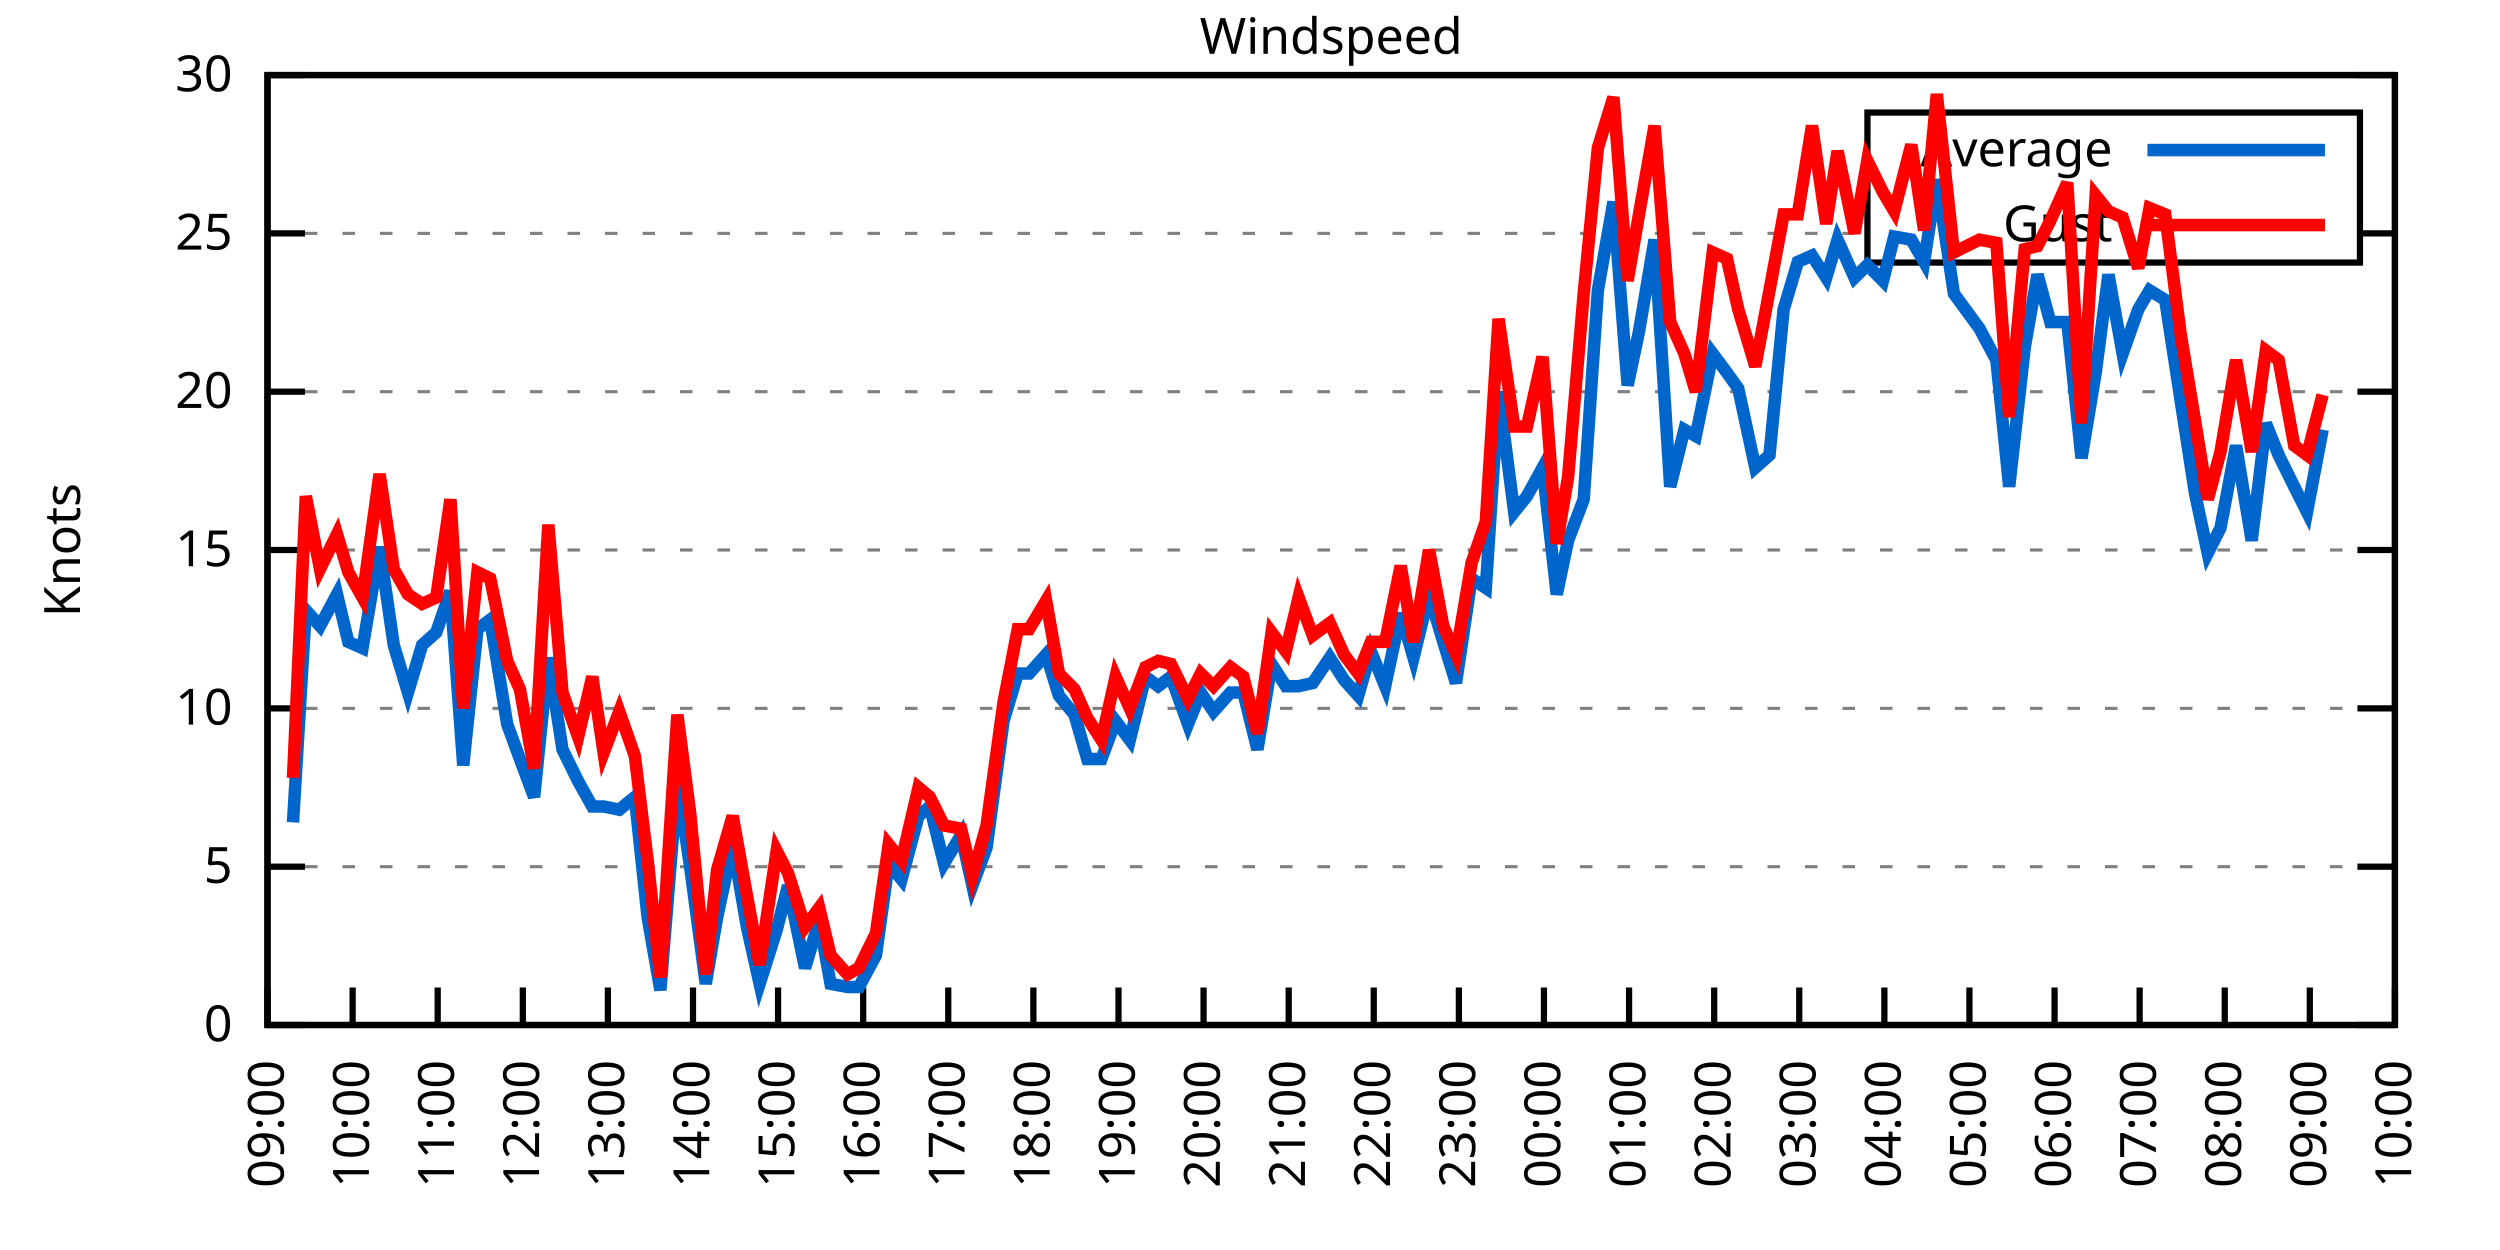
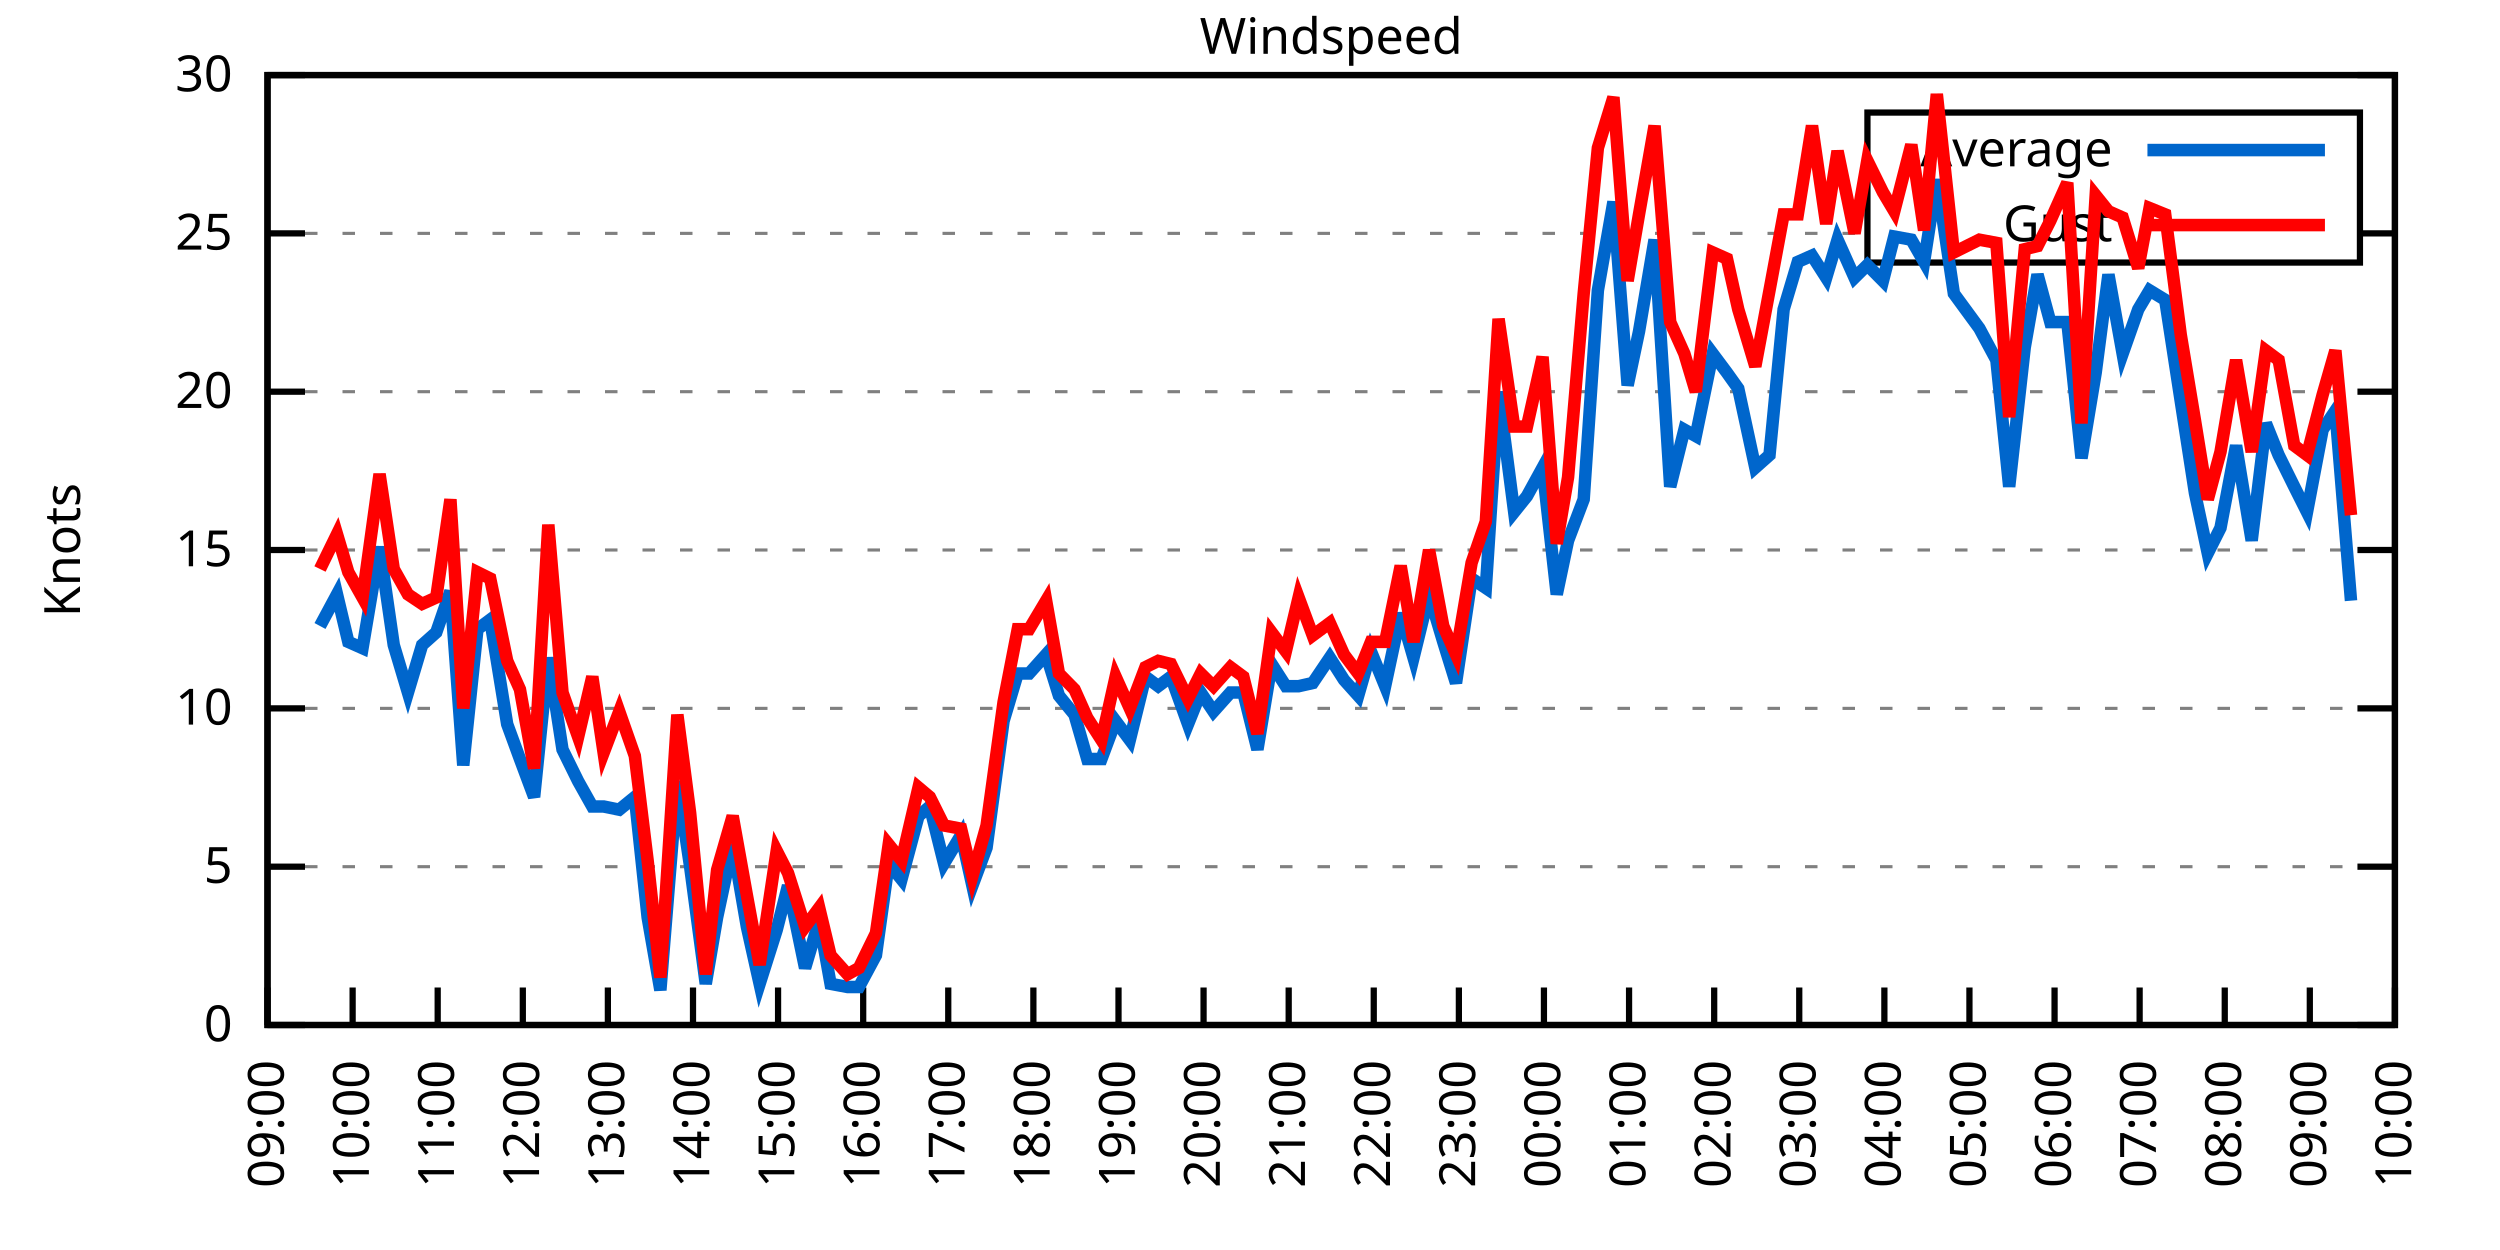
<svg xmlns="http://www.w3.org/2000/svg" xmlns:xlink="http://www.w3.org/1999/xlink" width="400" height="200" viewBox="0 0 400 200">
  <g id="gnuplot_canvas">
    <rect x="0" y="0" width="400" height="200" fill="none" />
    <defs>
      <circle id="gpDot" r="0.5" stroke-width="0.5" stroke="currentColor" />
      <path id="gpPt0" stroke-width="0.333" stroke="currentColor" d="M-1,0 h2 M0,-1 v2" />
      <path id="gpPt1" stroke-width="0.333" stroke="currentColor" d="M-1,-1 L1,1 M1,-1 L-1,1" />
      <path id="gpPt2" stroke-width="0.333" stroke="currentColor" d="M-1,0 L1,0 M0,-1 L0,1 M-1,-1 L1,1 M-1,1 L1,-1" />
      <rect id="gpPt3" stroke-width="0.333" stroke="currentColor" x="-1" y="-1" width="2" height="2" />
      <rect id="gpPt4" stroke-width="0.333" stroke="currentColor" fill="currentColor" x="-1" y="-1" width="2" height="2" />
      <circle id="gpPt5" stroke-width="0.333" stroke="currentColor" cx="0" cy="0" r="1" />
      <use xlink:href="#gpPt5" id="gpPt6" fill="currentColor" stroke="none" />
      <path id="gpPt7" stroke-width="0.333" stroke="currentColor" d="M0,-1.33 L-1.33,0.67 L1.33,0.67 z" />
      <use xlink:href="#gpPt7" id="gpPt8" fill="currentColor" stroke="none" />
      <use xlink:href="#gpPt7" id="gpPt9" stroke="currentColor" transform="rotate(180)" />
      <use xlink:href="#gpPt9" id="gpPt10" fill="currentColor" stroke="none" />
      <use xlink:href="#gpPt3" id="gpPt11" stroke="currentColor" transform="rotate(45)" />
      <use xlink:href="#gpPt11" id="gpPt12" fill="currentColor" stroke="none" />
      <path id="gpPt13" stroke-width="0.333" stroke="currentColor" d="M0,1.330 L1.265,0.411 L0.782,-1.067 L-0.782,-1.076 L-1.265,0.411 z" />
      <use xlink:href="#gpPt13" id="gpPt14" fill="currentColor" stroke="none" />
      <filter id="textbox" filterUnits="objectBoundingBox" x="0" y="0" height="1" width="1">
        <feFlood flood-color="white" flood-opacity="1" result="bgnd" />
        <feComposite in="SourceGraphic" in2="bgnd" operator="atop" />
      </filter>
      <filter id="greybox" filterUnits="objectBoundingBox" x="0" y="0" height="1" width="1">
        <feFlood flood-color="lightgrey" flood-opacity="1" result="grey" />
        <feComposite in="SourceGraphic" in2="grey" operator="atop" />
      </filter>
    </defs>
    <g fill="none" color="white" stroke="currentColor" stroke-width="1.00" stroke-linecap="butt" stroke-linejoin="miter">
</g>
    <g fill="none" color="black" stroke="currentColor" stroke-width="1.00" stroke-linecap="butt" stroke-linejoin="miter">
      <g stroke="none" shape-rendering="crispEdges">
        <polygon fill="rgb(255, 255, 255)" points="42.80,164.00 383.18,164.00 383.18,12.02 42.80,12.02 " />
      </g>
    </g>
    <g fill="none" color="black" stroke="currentColor" stroke-width="1.00" stroke-linecap="butt" stroke-linejoin="miter">
</g>
    <g fill="none" color="black" stroke="black" stroke-width="0.50" stroke-linecap="butt" stroke-linejoin="miter">
</g>
    <g fill="none" color="gray" stroke="currentColor" stroke-width="0.50" stroke-linecap="butt" stroke-linejoin="miter">
      <path stroke="gray" stroke-dasharray="2,4" class="gridline" d="M42.80,164.00 L383.19,164.00  " />
    </g>
    <g fill="none" color="gray" stroke="gray" stroke-width="1.00" stroke-linecap="butt" stroke-linejoin="miter">
</g>
    <g fill="none" color="black" stroke="currentColor" stroke-width="1.00" stroke-linecap="butt" stroke-linejoin="miter">
      <path stroke="black" d="M42.80,164.00 L48.80,164.00 M383.19,164.00 L377.19,164.00  " />
      <g transform="translate(37.20,166.60)" stroke="none" fill="black" font-family="Sans" font-size="8.00" text-anchor="end">
        <text>
          <tspan font-family="Sans"> 0</tspan>
        </text>
      </g>
    </g>
    <g fill="none" color="black" stroke="currentColor" stroke-width="1.00" stroke-linecap="butt" stroke-linejoin="miter">
</g>
    <g fill="none" color="black" stroke="black" stroke-width="0.50" stroke-linecap="butt" stroke-linejoin="miter">
</g>
    <g fill="none" color="gray" stroke="currentColor" stroke-width="0.50" stroke-linecap="butt" stroke-linejoin="miter">
      <path stroke="gray" stroke-dasharray="2,4" class="gridline" d="M42.80,138.67 L383.19,138.67  " />
    </g>
    <g fill="none" color="gray" stroke="gray" stroke-width="1.00" stroke-linecap="butt" stroke-linejoin="miter">
</g>
    <g fill="none" color="black" stroke="currentColor" stroke-width="1.00" stroke-linecap="butt" stroke-linejoin="miter">
      <path stroke="black" d="M42.80,138.67 L48.80,138.67 M383.19,138.67 L377.19,138.67  " />
      <g transform="translate(37.20,141.27)" stroke="none" fill="black" font-family="Sans" font-size="8.00" text-anchor="end">
        <text>
          <tspan font-family="Sans"> 5</tspan>
        </text>
      </g>
    </g>
    <g fill="none" color="black" stroke="currentColor" stroke-width="1.00" stroke-linecap="butt" stroke-linejoin="miter">
</g>
    <g fill="none" color="black" stroke="black" stroke-width="0.50" stroke-linecap="butt" stroke-linejoin="miter">
</g>
    <g fill="none" color="gray" stroke="currentColor" stroke-width="0.50" stroke-linecap="butt" stroke-linejoin="miter">
      <path stroke="gray" stroke-dasharray="2,4" class="gridline" d="M42.80,113.34 L383.19,113.34  " />
    </g>
    <g fill="none" color="gray" stroke="gray" stroke-width="1.00" stroke-linecap="butt" stroke-linejoin="miter">
</g>
    <g fill="none" color="black" stroke="currentColor" stroke-width="1.00" stroke-linecap="butt" stroke-linejoin="miter">
      <path stroke="black" d="M42.80,113.34 L48.80,113.34 M383.19,113.34 L377.19,113.34  " />
      <g transform="translate(37.20,115.94)" stroke="none" fill="black" font-family="Sans" font-size="8.00" text-anchor="end">
        <text>
          <tspan font-family="Sans"> 10</tspan>
        </text>
      </g>
    </g>
    <g fill="none" color="black" stroke="currentColor" stroke-width="1.00" stroke-linecap="butt" stroke-linejoin="miter">
</g>
    <g fill="none" color="black" stroke="black" stroke-width="0.50" stroke-linecap="butt" stroke-linejoin="miter">
</g>
    <g fill="none" color="gray" stroke="currentColor" stroke-width="0.50" stroke-linecap="butt" stroke-linejoin="miter">
      <path stroke="gray" stroke-dasharray="2,4" class="gridline" d="M42.80,88.00 L383.19,88.00  " />
    </g>
    <g fill="none" color="gray" stroke="gray" stroke-width="1.00" stroke-linecap="butt" stroke-linejoin="miter">
</g>
    <g fill="none" color="black" stroke="currentColor" stroke-width="1.00" stroke-linecap="butt" stroke-linejoin="miter">
      <path stroke="black" d="M42.80,88.00 L48.80,88.00 M383.19,88.00 L377.19,88.00  " />
      <g transform="translate(37.20,90.60)" stroke="none" fill="black" font-family="Sans" font-size="8.00" text-anchor="end">
        <text>
          <tspan font-family="Sans"> 15</tspan>
        </text>
      </g>
    </g>
    <g fill="none" color="black" stroke="currentColor" stroke-width="1.00" stroke-linecap="butt" stroke-linejoin="miter">
</g>
    <g fill="none" color="black" stroke="black" stroke-width="0.50" stroke-linecap="butt" stroke-linejoin="miter">
</g>
    <g fill="none" color="gray" stroke="currentColor" stroke-width="0.50" stroke-linecap="butt" stroke-linejoin="miter">
      <path stroke="gray" stroke-dasharray="2,4" class="gridline" d="M42.80,62.67 L383.19,62.67  " />
    </g>
    <g fill="none" color="gray" stroke="gray" stroke-width="1.00" stroke-linecap="butt" stroke-linejoin="miter">
</g>
    <g fill="none" color="black" stroke="currentColor" stroke-width="1.00" stroke-linecap="butt" stroke-linejoin="miter">
      <path stroke="black" d="M42.80,62.67 L48.80,62.67 M383.19,62.67 L377.19,62.67  " />
      <g transform="translate(37.20,65.27)" stroke="none" fill="black" font-family="Sans" font-size="8.00" text-anchor="end">
        <text>
          <tspan font-family="Sans"> 20</tspan>
        </text>
      </g>
    </g>
    <g fill="none" color="black" stroke="currentColor" stroke-width="1.00" stroke-linecap="butt" stroke-linejoin="miter">
</g>
    <g fill="none" color="black" stroke="black" stroke-width="0.50" stroke-linecap="butt" stroke-linejoin="miter">
</g>
    <g fill="none" color="gray" stroke="currentColor" stroke-width="0.50" stroke-linecap="butt" stroke-linejoin="miter">
      <path stroke="gray" stroke-dasharray="2,4" class="gridline" d="M42.80,37.34 L298.79,37.34 M377.59,37.34 L383.19,37.34  " />
    </g>
    <g fill="none" color="gray" stroke="gray" stroke-width="1.00" stroke-linecap="butt" stroke-linejoin="miter">
</g>
    <g fill="none" color="black" stroke="currentColor" stroke-width="1.00" stroke-linecap="butt" stroke-linejoin="miter">
      <path stroke="black" d="M42.80,37.34 L48.80,37.34 M383.19,37.34 L377.19,37.34  " />
      <g transform="translate(37.20,39.94)" stroke="none" fill="black" font-family="Sans" font-size="8.00" text-anchor="end">
        <text>
          <tspan font-family="Sans"> 25</tspan>
        </text>
      </g>
    </g>
    <g fill="none" color="black" stroke="currentColor" stroke-width="1.00" stroke-linecap="butt" stroke-linejoin="miter">
</g>
    <g fill="none" color="black" stroke="black" stroke-width="0.50" stroke-linecap="butt" stroke-linejoin="miter">
</g>
    <g fill="none" color="gray" stroke="currentColor" stroke-width="0.50" stroke-linecap="butt" stroke-linejoin="miter">
      <path stroke="gray" stroke-dasharray="2,4" class="gridline" d="M42.80,12.01 L383.19,12.01  " />
    </g>
    <g fill="none" color="gray" stroke="gray" stroke-width="1.00" stroke-linecap="butt" stroke-linejoin="miter">
</g>
    <g fill="none" color="black" stroke="currentColor" stroke-width="1.00" stroke-linecap="butt" stroke-linejoin="miter">
      <path stroke="black" d="M42.80,12.01 L48.80,12.01 M383.19,12.01 L377.19,12.01  " />
      <g transform="translate(37.20,14.61)" stroke="none" fill="black" font-family="Sans" font-size="8.00" text-anchor="end">
        <text>
          <tspan font-family="Sans"> 30</tspan>
        </text>
      </g>
    </g>
    <g fill="none" color="black" stroke="currentColor" stroke-width="1.00" stroke-linecap="butt" stroke-linejoin="miter">
      <path stroke="black" d="M42.80,164.00 L42.80,158.00  " />
      <g transform="translate(45.40,169.60) rotate(270.00)" stroke="none" fill="black" font-family="Sans" font-size="8.00" text-anchor="end">
        <text>
          <tspan font-family="Sans">09:00</tspan>
        </text>
      </g>
    </g>
    <g fill="none" color="black" stroke="currentColor" stroke-width="1.00" stroke-linecap="butt" stroke-linejoin="miter">
      <path stroke="black" d="M56.42,164.00 L56.42,158.00  " />
      <g transform="translate(59.02,169.60) rotate(270.00)" stroke="none" fill="black" font-family="Sans" font-size="8.00" text-anchor="end">
        <text>
          <tspan font-family="Sans">10:00</tspan>
        </text>
      </g>
    </g>
    <g fill="none" color="black" stroke="currentColor" stroke-width="1.00" stroke-linecap="butt" stroke-linejoin="miter">
      <path stroke="black" d="M70.03,164.00 L70.03,158.00  " />
      <g transform="translate(72.63,169.60) rotate(270.00)" stroke="none" fill="black" font-family="Sans" font-size="8.00" text-anchor="end">
        <text>
          <tspan font-family="Sans">11:00</tspan>
        </text>
      </g>
    </g>
    <g fill="none" color="black" stroke="currentColor" stroke-width="1.00" stroke-linecap="butt" stroke-linejoin="miter">
      <path stroke="black" d="M83.65,164.00 L83.65,158.00  " />
      <g transform="translate(86.25,169.60) rotate(270.00)" stroke="none" fill="black" font-family="Sans" font-size="8.00" text-anchor="end">
        <text>
          <tspan font-family="Sans">12:00</tspan>
        </text>
      </g>
    </g>
    <g fill="none" color="black" stroke="currentColor" stroke-width="1.00" stroke-linecap="butt" stroke-linejoin="miter">
      <path stroke="black" d="M97.26,164.00 L97.26,158.00  " />
      <g transform="translate(99.86,169.60) rotate(270.00)" stroke="none" fill="black" font-family="Sans" font-size="8.00" text-anchor="end">
        <text>
          <tspan font-family="Sans">13:00</tspan>
        </text>
      </g>
    </g>
    <g fill="none" color="black" stroke="currentColor" stroke-width="1.00" stroke-linecap="butt" stroke-linejoin="miter">
      <path stroke="black" d="M110.88,164.00 L110.88,158.00  " />
      <g transform="translate(113.48,169.60) rotate(270.00)" stroke="none" fill="black" font-family="Sans" font-size="8.00" text-anchor="end">
        <text>
          <tspan font-family="Sans">14:00</tspan>
        </text>
      </g>
    </g>
    <g fill="none" color="black" stroke="currentColor" stroke-width="1.00" stroke-linecap="butt" stroke-linejoin="miter">
      <path stroke="black" d="M124.49,164.00 L124.49,158.00  " />
      <g transform="translate(127.09,169.60) rotate(270.00)" stroke="none" fill="black" font-family="Sans" font-size="8.00" text-anchor="end">
        <text>
          <tspan font-family="Sans">15:00</tspan>
        </text>
      </g>
    </g>
    <g fill="none" color="black" stroke="currentColor" stroke-width="1.00" stroke-linecap="butt" stroke-linejoin="miter">
      <path stroke="black" d="M138.11,164.00 L138.11,158.00  " />
      <g transform="translate(140.71,169.60) rotate(270.00)" stroke="none" fill="black" font-family="Sans" font-size="8.00" text-anchor="end">
        <text>
          <tspan font-family="Sans">16:00</tspan>
        </text>
      </g>
    </g>
    <g fill="none" color="black" stroke="currentColor" stroke-width="1.00" stroke-linecap="butt" stroke-linejoin="miter">
      <path stroke="black" d="M151.72,164.00 L151.72,158.00  " />
      <g transform="translate(154.32,169.60) rotate(270.00)" stroke="none" fill="black" font-family="Sans" font-size="8.00" text-anchor="end">
        <text>
          <tspan font-family="Sans">17:00</tspan>
        </text>
      </g>
    </g>
    <g fill="none" color="black" stroke="currentColor" stroke-width="1.00" stroke-linecap="butt" stroke-linejoin="miter">
      <path stroke="black" d="M165.34,164.00 L165.34,158.00  " />
      <g transform="translate(167.94,169.60) rotate(270.00)" stroke="none" fill="black" font-family="Sans" font-size="8.00" text-anchor="end">
        <text>
          <tspan font-family="Sans">18:00</tspan>
        </text>
      </g>
    </g>
    <g fill="none" color="black" stroke="currentColor" stroke-width="1.00" stroke-linecap="butt" stroke-linejoin="miter">
      <path stroke="black" d="M178.96,164.00 L178.96,158.00  " />
      <g transform="translate(181.56,169.60) rotate(270.00)" stroke="none" fill="black" font-family="Sans" font-size="8.00" text-anchor="end">
        <text>
          <tspan font-family="Sans">19:00</tspan>
        </text>
      </g>
    </g>
    <g fill="none" color="black" stroke="currentColor" stroke-width="1.00" stroke-linecap="butt" stroke-linejoin="miter">
      <path stroke="black" d="M192.57,164.00 L192.57,158.00  " />
      <g transform="translate(195.17,169.60) rotate(270.00)" stroke="none" fill="black" font-family="Sans" font-size="8.00" text-anchor="end">
        <text>
          <tspan font-family="Sans">20:00</tspan>
        </text>
      </g>
    </g>
    <g fill="none" color="black" stroke="currentColor" stroke-width="1.00" stroke-linecap="butt" stroke-linejoin="miter">
      <path stroke="black" d="M206.19,164.00 L206.19,158.00  " />
      <g transform="translate(208.79,169.60) rotate(270.00)" stroke="none" fill="black" font-family="Sans" font-size="8.00" text-anchor="end">
        <text>
          <tspan font-family="Sans">21:00</tspan>
        </text>
      </g>
    </g>
    <g fill="none" color="black" stroke="currentColor" stroke-width="1.00" stroke-linecap="butt" stroke-linejoin="miter">
      <path stroke="black" d="M219.80,164.00 L219.80,158.00  " />
      <g transform="translate(222.40,169.60) rotate(270.00)" stroke="none" fill="black" font-family="Sans" font-size="8.00" text-anchor="end">
        <text>
          <tspan font-family="Sans">22:00</tspan>
        </text>
      </g>
    </g>
    <g fill="none" color="black" stroke="currentColor" stroke-width="1.00" stroke-linecap="butt" stroke-linejoin="miter">
      <path stroke="black" d="M233.42,164.00 L233.42,158.00  " />
      <g transform="translate(236.02,169.60) rotate(270.00)" stroke="none" fill="black" font-family="Sans" font-size="8.00" text-anchor="end">
        <text>
          <tspan font-family="Sans">23:00</tspan>
        </text>
      </g>
    </g>
    <g fill="none" color="black" stroke="currentColor" stroke-width="1.00" stroke-linecap="butt" stroke-linejoin="miter">
      <path stroke="black" d="M247.03,164.00 L247.03,158.00  " />
      <g transform="translate(249.63,169.60) rotate(270.00)" stroke="none" fill="black" font-family="Sans" font-size="8.00" text-anchor="end">
        <text>
          <tspan font-family="Sans">00:00</tspan>
        </text>
      </g>
    </g>
    <g fill="none" color="black" stroke="currentColor" stroke-width="1.00" stroke-linecap="butt" stroke-linejoin="miter">
      <path stroke="black" d="M260.65,164.00 L260.65,158.00  " />
      <g transform="translate(263.25,169.60) rotate(270.00)" stroke="none" fill="black" font-family="Sans" font-size="8.00" text-anchor="end">
        <text>
          <tspan font-family="Sans">01:00</tspan>
        </text>
      </g>
    </g>
    <g fill="none" color="black" stroke="currentColor" stroke-width="1.00" stroke-linecap="butt" stroke-linejoin="miter">
      <path stroke="black" d="M274.27,164.00 L274.27,158.00  " />
      <g transform="translate(276.87,169.60) rotate(270.00)" stroke="none" fill="black" font-family="Sans" font-size="8.00" text-anchor="end">
        <text>
          <tspan font-family="Sans">02:00</tspan>
        </text>
      </g>
    </g>
    <g fill="none" color="black" stroke="currentColor" stroke-width="1.00" stroke-linecap="butt" stroke-linejoin="miter">
      <path stroke="black" d="M287.88,164.00 L287.88,158.00  " />
      <g transform="translate(290.48,169.60) rotate(270.00)" stroke="none" fill="black" font-family="Sans" font-size="8.00" text-anchor="end">
        <text>
          <tspan font-family="Sans">03:00</tspan>
        </text>
      </g>
    </g>
    <g fill="none" color="black" stroke="currentColor" stroke-width="1.00" stroke-linecap="butt" stroke-linejoin="miter">
      <path stroke="black" d="M301.50,164.00 L301.50,158.00  " />
      <g transform="translate(304.10,169.60) rotate(270.00)" stroke="none" fill="black" font-family="Sans" font-size="8.00" text-anchor="end">
        <text>
          <tspan font-family="Sans">04:00</tspan>
        </text>
      </g>
    </g>
    <g fill="none" color="black" stroke="currentColor" stroke-width="1.00" stroke-linecap="butt" stroke-linejoin="miter">
      <path stroke="black" d="M315.11,164.00 L315.11,158.00  " />
      <g transform="translate(317.71,169.60) rotate(270.00)" stroke="none" fill="black" font-family="Sans" font-size="8.00" text-anchor="end">
        <text>
          <tspan font-family="Sans">05:00</tspan>
        </text>
      </g>
    </g>
    <g fill="none" color="black" stroke="currentColor" stroke-width="1.00" stroke-linecap="butt" stroke-linejoin="miter">
      <path stroke="black" d="M328.73,164.00 L328.73,158.00  " />
      <g transform="translate(331.33,169.60) rotate(270.00)" stroke="none" fill="black" font-family="Sans" font-size="8.00" text-anchor="end">
        <text>
          <tspan font-family="Sans">06:00</tspan>
        </text>
      </g>
    </g>
    <g fill="none" color="black" stroke="currentColor" stroke-width="1.00" stroke-linecap="butt" stroke-linejoin="miter">
      <path stroke="black" d="M342.34,164.00 L342.34,158.00  " />
      <g transform="translate(344.94,169.60) rotate(270.00)" stroke="none" fill="black" font-family="Sans" font-size="8.00" text-anchor="end">
        <text>
          <tspan font-family="Sans">07:00</tspan>
        </text>
      </g>
    </g>
    <g fill="none" color="black" stroke="currentColor" stroke-width="1.00" stroke-linecap="butt" stroke-linejoin="miter">
      <path stroke="black" d="M355.96,164.00 L355.96,158.00  " />
      <g transform="translate(358.56,169.60) rotate(270.00)" stroke="none" fill="black" font-family="Sans" font-size="8.00" text-anchor="end">
        <text>
          <tspan font-family="Sans">08:00</tspan>
        </text>
      </g>
    </g>
    <g fill="none" color="black" stroke="currentColor" stroke-width="1.00" stroke-linecap="butt" stroke-linejoin="miter">
      <path stroke="black" d="M369.57,164.00 L369.57,158.00  " />
      <g transform="translate(372.17,169.60) rotate(270.00)" stroke="none" fill="black" font-family="Sans" font-size="8.00" text-anchor="end">
        <text>
          <tspan font-family="Sans">09:00</tspan>
        </text>
      </g>
    </g>
    <g fill="none" color="black" stroke="currentColor" stroke-width="1.00" stroke-linecap="butt" stroke-linejoin="miter">
      <path stroke="black" d="M383.19,164.00 L383.19,158.00  " />
      <g transform="translate(385.79,169.60) rotate(270.00)" stroke="none" fill="black" font-family="Sans" font-size="8.00" text-anchor="end">
        <text>
          <tspan font-family="Sans">10:00</tspan>
        </text>
      </g>
    </g>
    <g fill="none" color="black" stroke="currentColor" stroke-width="1.00" stroke-linecap="butt" stroke-linejoin="miter">
</g>
    <g fill="none" color="black" stroke="currentColor" stroke-width="1.00" stroke-linecap="butt" stroke-linejoin="miter">
      <path stroke="black" d="M42.80,12.01 L42.80,164.00 L383.19,164.00 L383.19,12.01 L42.80,12.01 Z  " />
    </g>
    <g fill="none" color="black" stroke="currentColor" stroke-width="1.00" stroke-linecap="butt" stroke-linejoin="miter">
</g>
    <g fill="none" color="black" stroke="currentColor" stroke-width="1.00" stroke-linecap="butt" stroke-linejoin="miter">
      <path stroke="black" d="M298.79,42.01 L298.79,18.01 L377.59,18.01 L377.59,42.01 L298.79,42.01 Z  " />
    </g>
    <g id="Windspeed_plot_1">
      <g fill="none" color="white" stroke="black" stroke-width="2.00" stroke-linecap="butt" stroke-linejoin="miter">
</g>
      <g fill="none" color="black" stroke="currentColor" stroke-width="2.00" stroke-linecap="butt" stroke-linejoin="miter">
        <g transform="translate(337.99,26.61)" stroke="none" fill="black" font-family="Sans" font-size="8.00" text-anchor="end">
          <text>
            <tspan font-family="Sans">Average</tspan>
          </text>
        </g>
      </g>
      <g fill="none" color="black" stroke="currentColor" stroke-width="2.00" stroke-linecap="butt" stroke-linejoin="miter">
-         <path stroke="rgb(  0, 102, 204)" d="M343.59,24.01 L371.99,24.01 M46.88,131.58 L48.93,97.63 L51.20,100.16 L53.92,95.10 L55.73,102.70 L58.00,103.71   L60.73,87.50 L63.00,103.20 L65.27,110.80 L67.54,103.20 L69.80,101.18 L72.07,94.59 L74.12,122.46 L76.39,100.67   L78.43,99.15 L81.15,115.87 L83.19,121.44 L85.46,127.52 L87.73,105.23 L90.00,119.92 L92.50,124.99 L94.77,129.04   L96.58,129.04 L99.08,129.55 L101.57,127.52 L103.62,146.77 L105.66,158.43 L108.38,124.99 L110.42,138.67 L112.92,157.41   L114.74,146.77 L117.23,135.12 L119.50,148.29 L121.54,157.41 L124.27,148.80 L126.08,141.71 L128.81,154.88 L131.07,147.28   L132.89,157.41 L135.61,157.92 L137.43,157.92 L140.15,152.85 L142.19,138.16 L144.24,140.69 L146.96,130.56 L148.77,129.04   L151.04,138.16 L153.77,133.60 L155.58,141.71 L157.85,135.63 L160.57,115.36 L162.84,107.76 L164.66,107.76 L167.38,104.72   L169.43,111.31 L171.92,114.35 L173.96,121.44 L176.23,121.44 L178.50,115.36 L180.77,118.40 L183.27,108.27 L185.31,109.79   L187.35,108.27 L190.08,115.87 L192.12,110.80 L194.16,113.84 L196.88,110.80 L198.93,110.80 L201.19,119.92 L203.46,106.24   L205.73,109.79 L207.78,109.79 L210.04,109.28 L212.77,105.23 L215.04,108.78 L217.31,111.31 L219.35,104.22 L221.62,109.79   L224.11,98.14 L226.16,105.23 L228.65,95.10 L230.92,102.70 L232.96,109.28 L235.46,92.56 L237.73,94.08 L239.77,62.67   L242.27,81.93 L244.31,79.39 L246.81,74.83 L249.08,95.10 L250.89,86.49 L253.39,79.90 L255.66,46.46 L258.15,32.28   L260.42,61.66 L262.24,53.05 L264.73,38.35 L267.23,77.87 L269.50,68.75 L271.32,69.77 L274.04,56.59 L276.31,59.63   L278.12,62.17 L280.85,74.83 L283.12,72.81 L285.38,49.50 L287.65,41.90 L289.92,40.89 L292.19,44.43 L294.01,38.35   L296.73,44.43 L298.77,42.41 L301.27,44.94 L303.08,37.85 L305.81,38.35 L307.85,41.90 L309.89,28.73 L312.62,46.97   L316.70,52.54 L319.42,57.61 L321.47,77.87 L323.96,55.58 L326.00,43.93 L328.05,51.53 L330.77,51.53 L333.04,73.31   L335.31,59.63 L337.35,43.93 L339.62,56.59 L342.12,49.50 L343.93,46.46 L346.43,47.98 L348.92,64.19 L351.19,78.89   L353.24,88.51 L355.28,84.46 L357.77,71.29 L360.27,86.49 L362.54,67.74 L364.58,72.81 L367.08,77.87 L369.12,81.93   L371.62,68.75  " />
+         <path stroke="rgb(  0, 102, 204)" d="M343.59,24.01 L371.99,24.01 M51.20,100.16 L53.92,95.10 L55.73,102.70 L58.00,103.71 L60.73,87.50 L63.00,103.20   L65.27,110.80 L67.54,103.20 L69.80,101.18 L72.07,94.59 L74.12,122.46 L76.39,100.67 L78.43,99.15 L81.15,115.87   L83.19,121.44 L85.46,127.52 L87.73,105.23 L90.00,119.92 L92.50,124.99 L94.77,129.04 L96.58,129.04 L99.08,129.55   L101.57,127.52 L103.62,146.77 L105.66,158.43 L108.38,124.99 L110.42,138.67 L112.92,157.41 L114.74,146.77 L117.23,135.12   L119.50,148.29 L121.54,157.41 L124.27,148.80 L126.08,141.71 L128.81,154.88 L131.07,147.28 L132.89,157.41 L135.61,157.92   L137.43,157.92 L140.15,152.85 L142.19,138.16 L144.24,140.69 L146.96,130.56 L148.77,129.04 L151.04,138.16 L153.77,133.60   L155.58,141.71 L157.85,135.63 L160.57,115.36 L162.84,107.76 L164.66,107.76 L167.38,104.72 L169.43,111.31 L171.92,114.35   L173.96,121.44 L176.23,121.44 L178.50,115.36 L180.77,118.40 L183.27,108.27 L185.31,109.79 L187.35,108.27 L190.08,115.87   L192.12,110.80 L194.16,113.84 L196.88,110.80 L198.93,110.80 L201.19,119.92 L203.46,106.24 L205.73,109.79 L207.78,109.79   L210.04,109.28 L212.77,105.23 L215.04,108.78 L217.31,111.31 L219.35,104.22 L221.62,109.79 L224.11,98.14 L226.16,105.23   L228.65,95.10 L230.92,102.70 L232.96,109.28 L235.46,92.56 L237.73,94.08 L239.77,62.67 L242.27,81.93 L244.31,79.39   L246.81,74.83 L249.08,95.10 L250.89,86.49 L253.39,79.90 L255.66,46.46 L258.15,32.28 L260.42,61.66 L262.24,53.05   L264.73,38.35 L267.23,77.87 L269.50,68.75 L271.32,69.77 L274.04,56.59 L276.31,59.63 L278.12,62.17 L280.85,74.83   L283.12,72.81 L285.38,49.50 L287.65,41.90 L289.92,40.89 L292.19,44.43 L294.01,38.35 L296.73,44.43 L298.77,42.41   L301.27,44.94 L303.08,37.85 L305.81,38.35 L307.85,41.90 L309.89,28.73 L312.62,46.97 L316.70,52.54 L319.42,57.61   L321.47,77.87 L323.96,55.58 L326.00,43.93 L328.05,51.53 L330.77,51.53 L333.04,73.31 L335.31,59.63 L337.35,43.93   L339.62,56.59 L342.12,49.50 L343.93,46.46 L346.43,47.98 L348.92,64.19 L351.19,78.89 L353.24,88.51 L355.28,84.46   L357.77,71.29 L360.27,86.49 L362.54,67.74 L364.58,72.81 L367.08,77.87 L369.12,81.93 L371.62,68.75 L373.66,65.71   L376.16,96.11  " />
      </g>
    </g>
    <g id="Windspeed_plot_2">
      <g fill="none" color="black" stroke="currentColor" stroke-width="2.00" stroke-linecap="butt" stroke-linejoin="miter">
        <g transform="translate(337.99,38.61)" stroke="none" fill="black" font-family="Sans" font-size="8.00" text-anchor="end">
          <text>
            <tspan font-family="Sans">Gust</tspan>
          </text>
        </g>
      </g>
      <g fill="none" color="black" stroke="currentColor" stroke-width="2.00" stroke-linecap="butt" stroke-linejoin="miter">
-         <path stroke="rgb(255,   0,   0)" d="M343.59,36.01 L371.99,36.01 M46.88,124.48 L48.93,79.39 L51.20,91.04 L53.92,85.47 L55.73,91.55 L58.00,95.60   L60.73,75.85 L63.00,91.04 L65.27,95.10 L67.54,96.62 L69.80,95.60 L72.07,79.90 L74.12,113.34 L76.39,91.55   L78.43,92.56 L81.15,105.74 L83.19,110.30 L85.46,122.96 L87.73,83.95 L90.00,110.80 L92.50,117.90 L94.77,108.27   L96.58,120.43 L99.08,113.84 L101.57,120.94 L103.62,137.66 L105.66,156.40 L108.38,114.35 L110.42,130.06 L112.92,155.89   L114.74,139.17 L117.23,130.56 L119.50,143.23 L121.54,154.37 L124.27,136.14 L126.08,139.68 L128.81,148.29 L131.07,145.25   L132.89,152.85 L135.61,155.89 L137.43,154.88 L140.15,149.31 L142.19,135.12 L144.24,137.66 L146.96,126.00 L148.77,127.52   L151.04,132.08 L153.77,132.59 L155.58,140.19 L157.85,132.08 L160.57,112.32 L162.84,100.67 L164.66,100.67 L167.38,96.11   L169.43,107.76 L171.92,110.30 L173.96,114.86 L176.23,118.40 L178.50,108.27 L180.77,113.34 L183.27,106.75 L185.31,105.74   L187.35,106.24 L190.08,111.82 L192.12,107.76 L194.16,109.79 L196.88,106.75 L198.93,108.27 L201.19,117.39 L203.46,101.18   L205.73,104.22 L207.78,95.60 L210.04,101.68 L212.77,99.66 L215.04,104.72 L217.31,107.76 L219.35,102.70 L221.62,102.70   L224.11,90.54 L226.16,102.70 L228.65,88.00 L230.92,100.16 L232.96,104.72 L235.46,90.03 L237.73,83.45 L239.77,51.02   L242.27,68.25 L244.31,68.25 L246.81,57.10 L249.08,86.99 L250.89,76.35 L253.39,46.97 L255.66,23.66 L258.15,15.56   L260.42,44.94 L262.24,34.30 L264.73,20.12 L267.23,51.53 L269.50,56.59 L271.32,62.67 L274.04,40.38 L276.31,41.39   L278.12,49.50 L280.85,58.62 L283.12,46.46 L285.38,34.30 L287.65,34.30 L289.92,20.12 L292.19,35.82 L294.01,24.17   L296.73,37.34 L298.77,25.69 L301.27,30.76 L303.08,33.80 L305.81,23.16 L307.85,36.84 L309.89,15.05 L312.62,40.38   L316.70,38.35 L319.42,38.86 L321.47,66.73 L323.96,39.87 L326.00,39.37 L328.05,35.32 L330.77,29.24 L333.04,67.74   L335.31,31.26 L337.35,33.80 L339.62,34.81 L342.12,42.91 L343.93,33.29 L346.43,34.30 L348.92,53.55 L351.19,67.23   L353.24,79.90 L355.28,72.30 L357.77,57.61 L360.27,72.30 L362.54,56.09 L364.58,57.61 L367.08,71.29 L369.12,72.81   L371.62,63.18  " />
+         <path stroke="rgb(255,   0,   0)" d="M343.59,36.01 L371.99,36.01 M51.20,91.04 L53.92,85.47 L55.73,91.55 L58.00,95.60 L60.73,75.85 L63.00,91.04   L65.27,95.10 L67.54,96.62 L69.80,95.60 L72.07,79.90 L74.12,113.34 L76.39,91.55 L78.43,92.56 L81.15,105.74   L83.19,110.30 L85.46,122.96 L87.73,83.95 L90.00,110.80 L92.50,117.90 L94.77,108.27 L96.58,120.43 L99.08,113.84   L101.57,120.94 L103.62,137.66 L105.66,156.40 L108.38,114.35 L110.42,130.06 L112.92,155.89 L114.74,139.17 L117.23,130.56   L119.50,143.23 L121.54,154.37 L124.27,136.14 L126.08,139.68 L128.81,148.29 L131.07,145.25 L132.89,152.85 L135.61,155.89   L137.43,154.88 L140.15,149.31 L142.19,135.12 L144.24,137.66 L146.96,126.00 L148.77,127.52 L151.04,132.08 L153.77,132.59   L155.58,140.19 L157.85,132.08 L160.57,112.32 L162.84,100.67 L164.66,100.67 L167.38,96.11 L169.43,107.76 L171.92,110.30   L173.96,114.86 L176.23,118.40 L178.50,108.27 L180.77,113.34 L183.27,106.75 L185.31,105.74 L187.35,106.24 L190.08,111.82   L192.12,107.76 L194.16,109.79 L196.88,106.75 L198.93,108.27 L201.19,117.39 L203.46,101.18 L205.73,104.22 L207.78,95.60   L210.04,101.68 L212.77,99.66 L215.04,104.72 L217.31,107.76 L219.35,102.70 L221.62,102.70 L224.11,90.54 L226.16,102.70   L228.65,88.00 L230.92,100.16 L232.96,104.72 L235.46,90.03 L237.73,83.45 L239.77,51.02 L242.27,68.25 L244.31,68.25   L246.81,57.10 L249.08,86.99 L250.89,76.35 L253.39,46.97 L255.66,23.66 L258.15,15.56 L260.42,44.94 L262.24,34.30   L264.73,20.12 L267.23,51.53 L269.50,56.59 L271.32,62.67 L274.04,40.38 L276.31,41.39 L278.12,49.50 L280.85,58.62   L283.12,46.46 L285.38,34.30 L287.65,34.30 L289.92,20.12 L292.19,35.82 L294.01,24.17 L296.73,37.34 L298.77,25.69   L301.27,30.76 L303.08,33.80 L305.81,23.16 L307.85,36.84 L309.89,15.05 L312.62,40.38 L316.70,38.35 L319.42,38.86   L321.47,66.73 L323.96,39.87 L326.00,39.37 L328.05,35.32 L330.77,29.24 L333.04,67.74 L335.31,31.26 L337.35,33.80   L339.62,34.81 L342.12,42.91 L343.93,33.29 L346.43,34.30 L348.92,53.55 L351.19,67.23 L353.24,79.90 L355.28,72.30   L357.77,57.61 L360.27,72.30 L362.54,56.09 L364.58,57.61 L367.08,71.29 L369.12,72.81 L371.62,63.18 L373.66,56.09   L376.16,82.43  " />
      </g>
    </g>
    <g fill="none" color="black" stroke="currentColor" stroke-width="2.00" stroke-linecap="butt" stroke-linejoin="miter">
</g>
    <g fill="none" color="black" stroke="black" stroke-width="1.00" stroke-linecap="butt" stroke-linejoin="miter">
</g>
    <g fill="none" color="black" stroke="currentColor" stroke-width="1.00" stroke-linecap="butt" stroke-linejoin="miter">
      <path stroke="black" d="M42.80,12.01 L42.80,164.00 L383.19,164.00 L383.19,12.01 L42.80,12.01 Z  " />
      <g transform="translate(12.80,88.01) rotate(270.00)" stroke="none" fill="black" font-family="Sans" font-size="8.00" text-anchor="middle">
        <text>
          <tspan font-family="Sans">Knots</tspan>
        </text>
      </g>
    </g>
    <g fill="none" color="black" stroke="currentColor" stroke-width="1.00" stroke-linecap="butt" stroke-linejoin="miter">
</g>
    <g fill="none" color="black" stroke="currentColor" stroke-width="1.00" stroke-linecap="butt" stroke-linejoin="miter">
      <g transform="translate(212.99,8.61)" stroke="none" fill="black" font-family="Sans" font-size="8.00" text-anchor="middle">
        <text>
          <tspan font-family="Sans">Windspeed</tspan>
        </text>
      </g>
    </g>
    <g fill="none" color="black" stroke="currentColor" stroke-width="1.00" stroke-linecap="butt" stroke-linejoin="miter">
</g>
  </g>
</svg>
